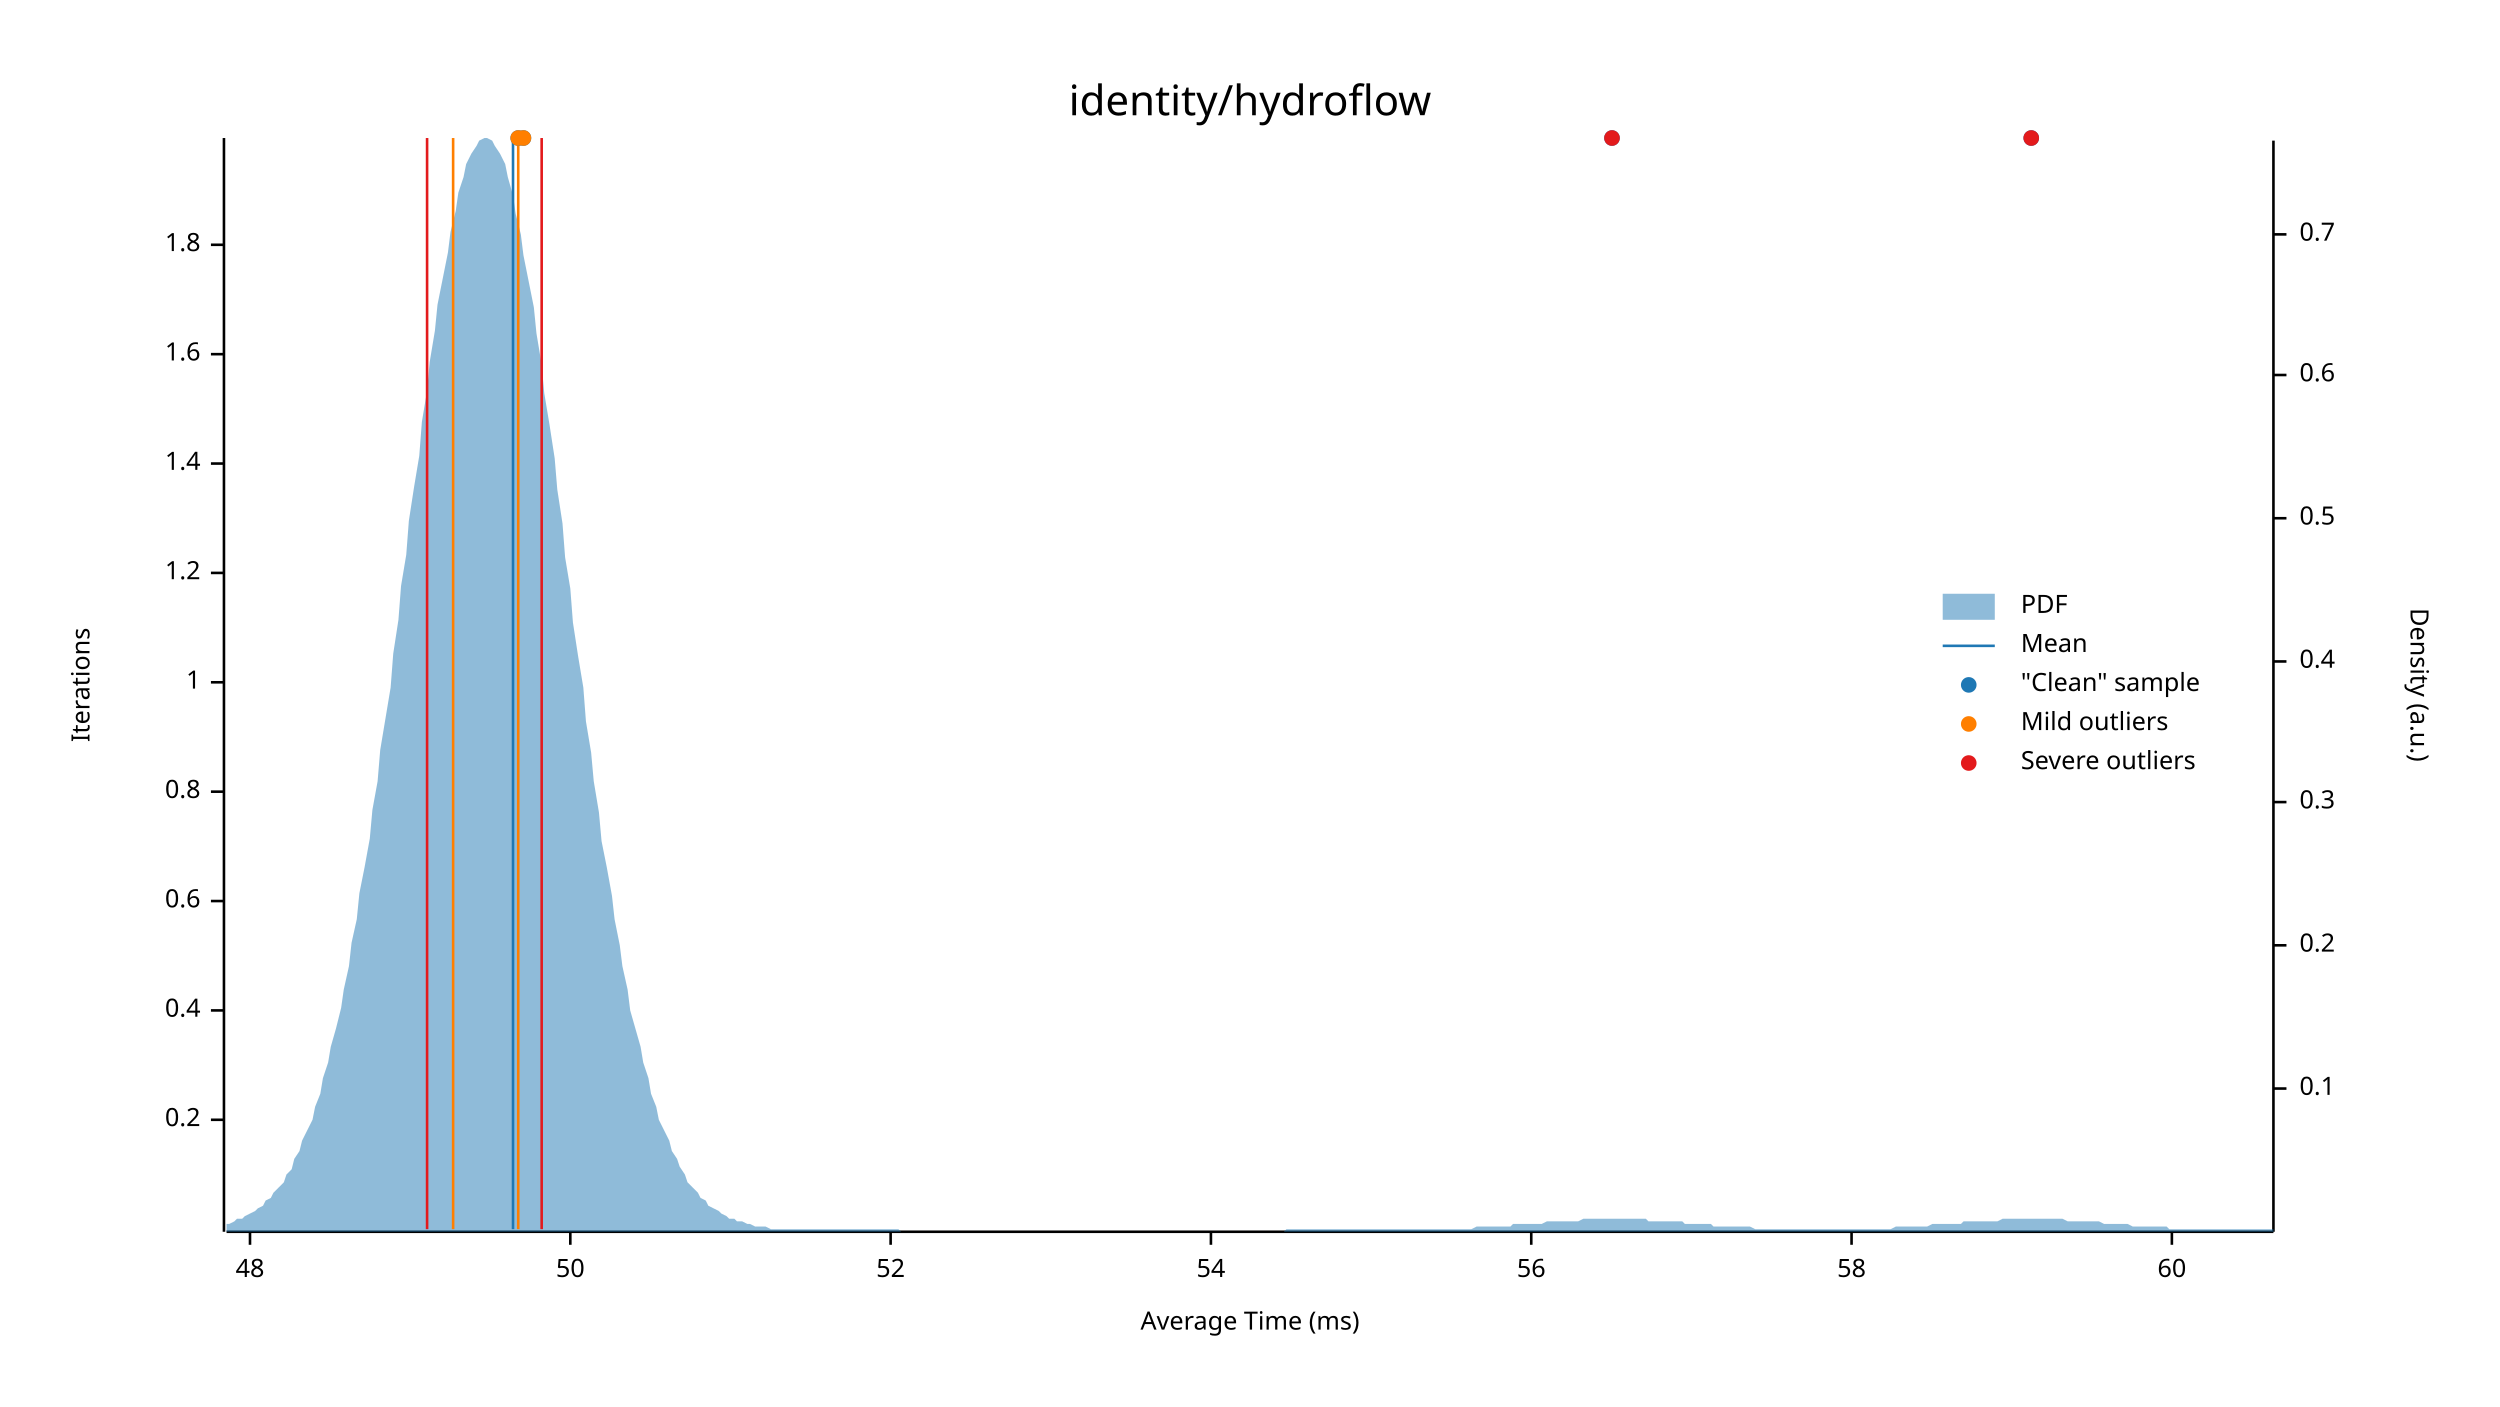
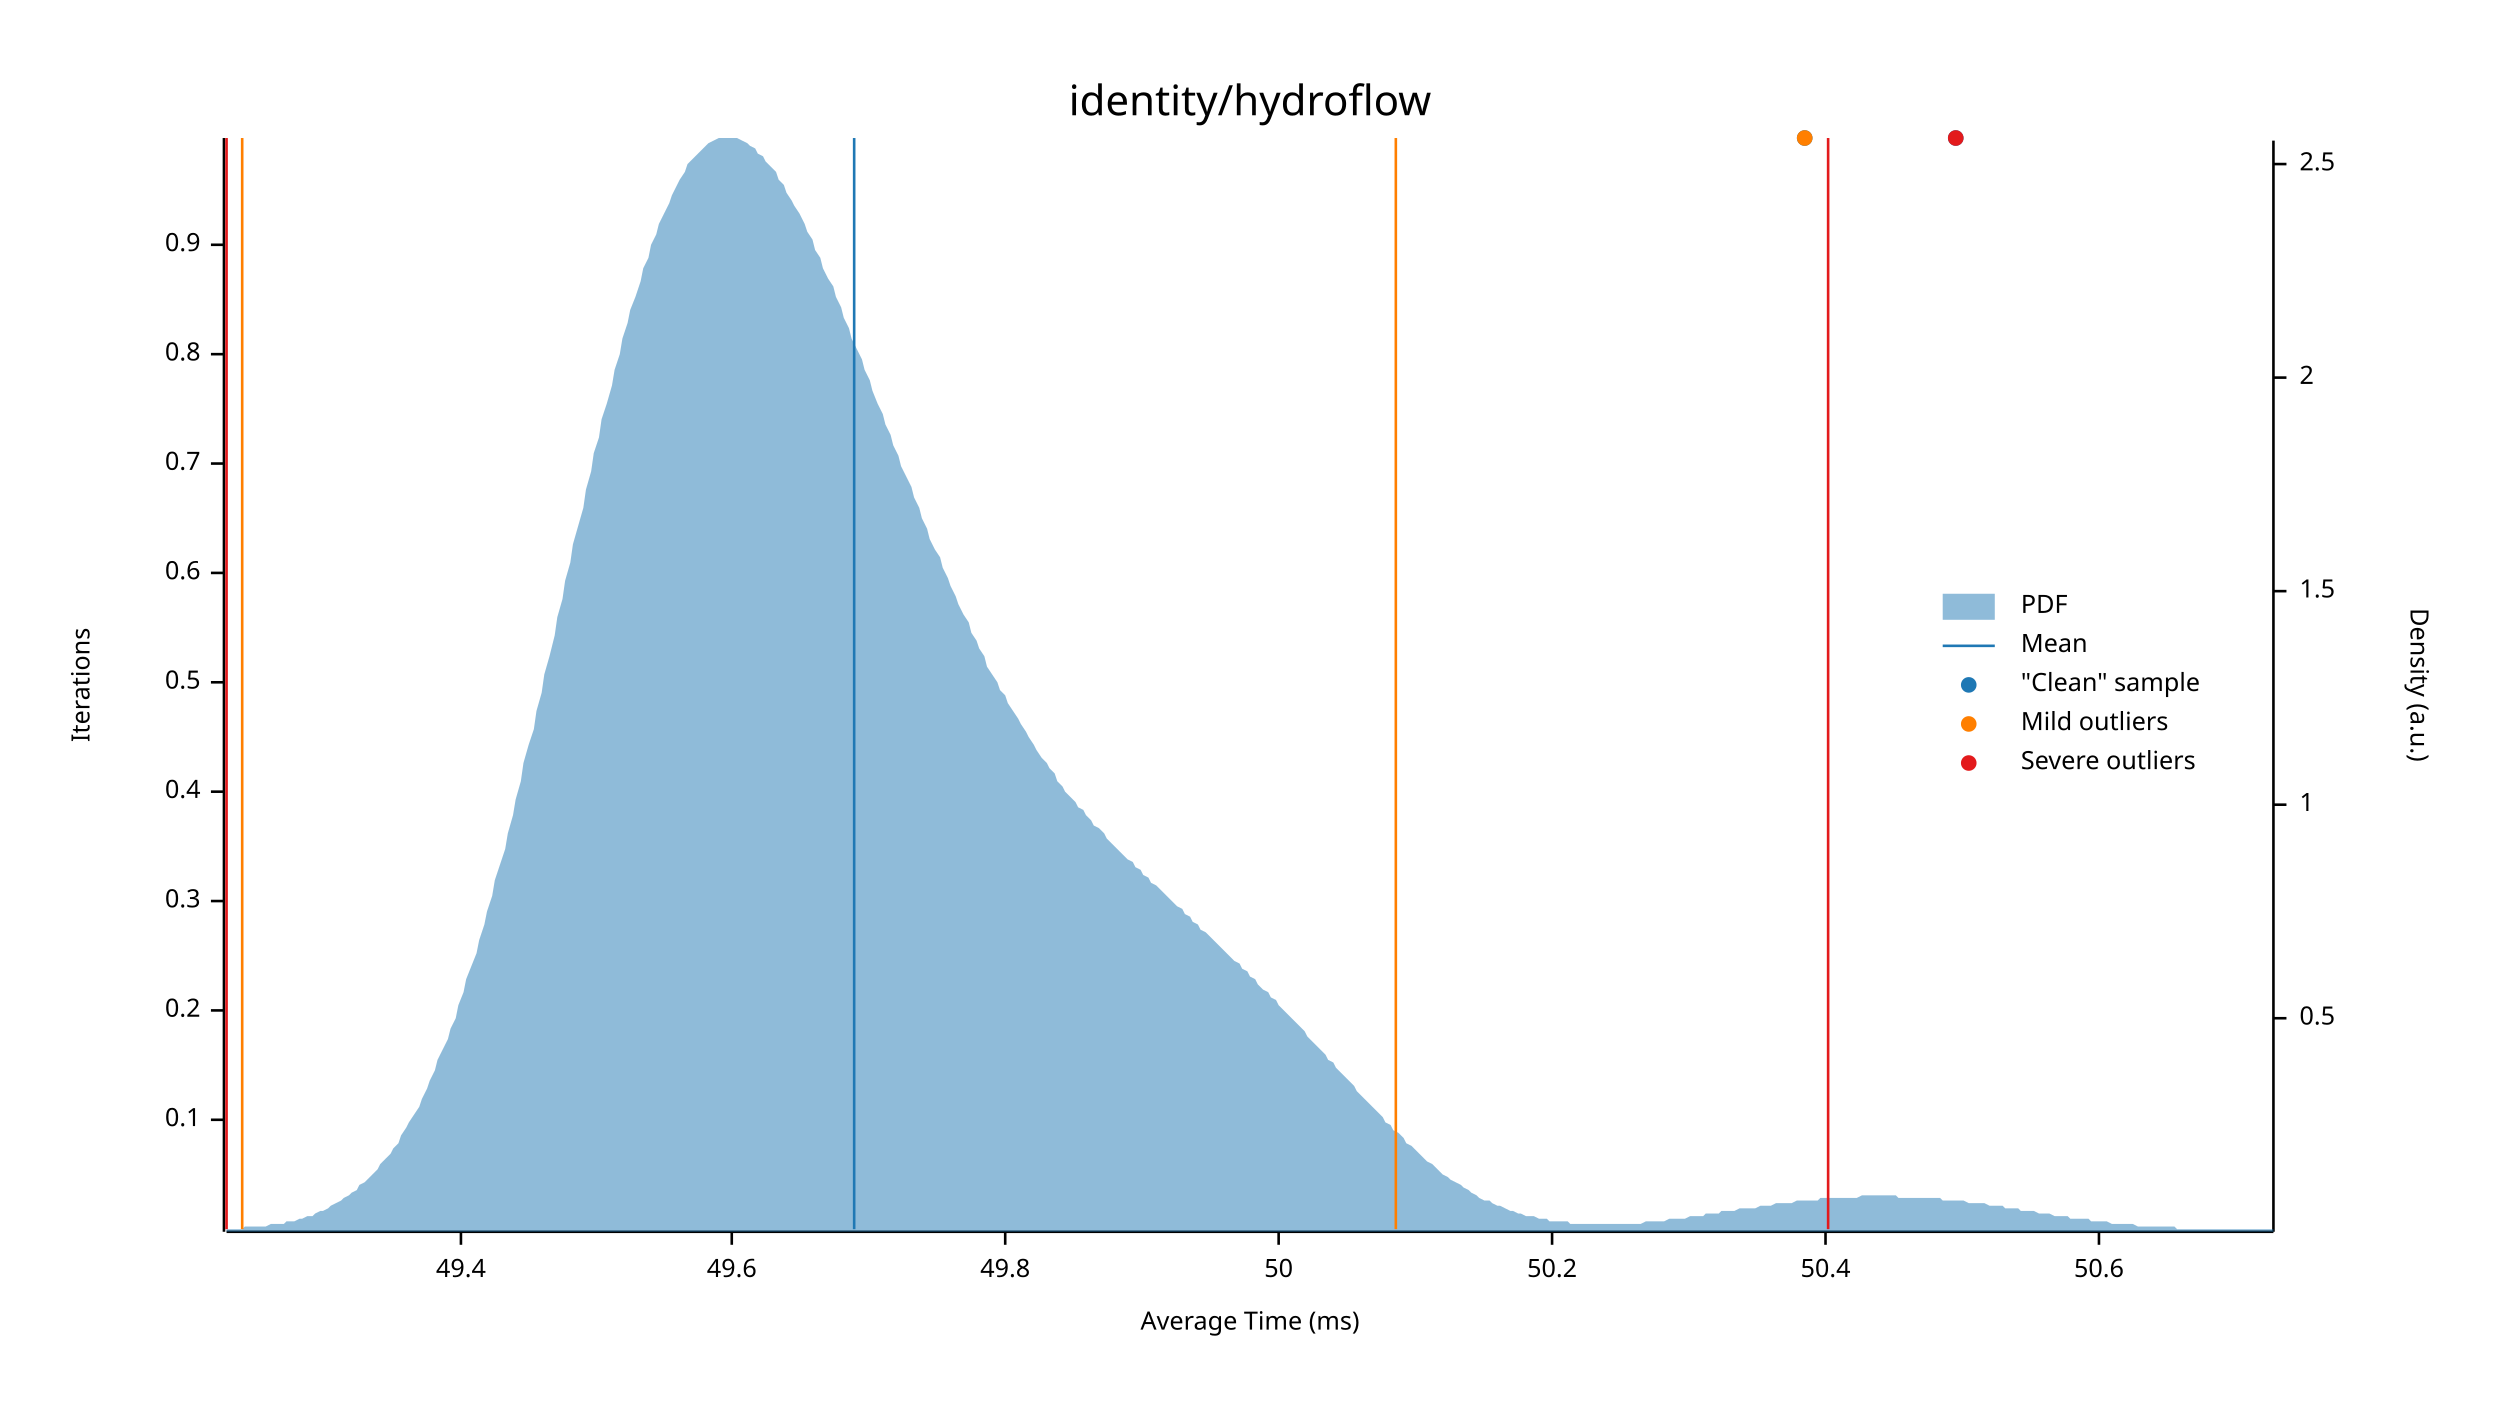
<svg xmlns="http://www.w3.org/2000/svg" width="960" height="540" viewBox="0 0 960 540">
  <text x="480" y="32" dy="0.76em" text-anchor="middle" font-family="sans-serif" font-size="16.129" opacity="1" fill="#000000">
identity/hydroflow
</text>
  <text x="27" y="263" dy="0.76em" text-anchor="middle" font-family="sans-serif" font-size="9.677" opacity="1" fill="#000000" transform="rotate(270, 27, 263)">
Iterations
</text>
  <text x="480" y="513" dy="-0.5ex" text-anchor="middle" font-family="sans-serif" font-size="9.677" opacity="1" fill="#000000">
Average Time (ms)
</text>
  <polyline fill="none" opacity="1" stroke="#000000" stroke-width="1" points="86,53 86,473 " />
  <text x="77" y="430" dy="0.5ex" text-anchor="end" font-family="sans-serif" font-size="9.677" opacity="1" fill="#000000">
- 0.2
+ 0.1
</text>
  <polyline fill="none" opacity="1" stroke="#000000" stroke-width="1" points="81,430 86,430 " />
  <text x="77" y="388" dy="0.5ex" text-anchor="end" font-family="sans-serif" font-size="9.677" opacity="1" fill="#000000">
- 0.4
+ 0.2
</text>
  <polyline fill="none" opacity="1" stroke="#000000" stroke-width="1" points="81,388 86,388 " />
  <text x="77" y="346" dy="0.5ex" text-anchor="end" font-family="sans-serif" font-size="9.677" opacity="1" fill="#000000">
- 0.6
+ 0.3
</text>
  <polyline fill="none" opacity="1" stroke="#000000" stroke-width="1" points="81,346 86,346 " />
  <text x="77" y="304" dy="0.5ex" text-anchor="end" font-family="sans-serif" font-size="9.677" opacity="1" fill="#000000">
- 0.8
+ 0.4
</text>
  <polyline fill="none" opacity="1" stroke="#000000" stroke-width="1" points="81,304 86,304 " />
  <text x="77" y="262" dy="0.5ex" text-anchor="end" font-family="sans-serif" font-size="9.677" opacity="1" fill="#000000">
- 1
+ 0.5
</text>
  <polyline fill="none" opacity="1" stroke="#000000" stroke-width="1" points="81,262 86,262 " />
  <text x="77" y="220" dy="0.5ex" text-anchor="end" font-family="sans-serif" font-size="9.677" opacity="1" fill="#000000">
- 1.2
+ 0.6
</text>
  <polyline fill="none" opacity="1" stroke="#000000" stroke-width="1" points="81,220 86,220 " />
  <text x="77" y="178" dy="0.5ex" text-anchor="end" font-family="sans-serif" font-size="9.677" opacity="1" fill="#000000">
- 1.4
+ 0.7
</text>
  <polyline fill="none" opacity="1" stroke="#000000" stroke-width="1" points="81,178 86,178 " />
  <text x="77" y="136" dy="0.5ex" text-anchor="end" font-family="sans-serif" font-size="9.677" opacity="1" fill="#000000">
- 1.6
+ 0.8
</text>
  <polyline fill="none" opacity="1" stroke="#000000" stroke-width="1" points="81,136 86,136 " />
  <text x="77" y="94" dy="0.5ex" text-anchor="end" font-family="sans-serif" font-size="9.677" opacity="1" fill="#000000">
- 1.8
+ 0.9
</text>
  <polyline fill="none" opacity="1" stroke="#000000" stroke-width="1" points="81,94 86,94 " />
  <polyline fill="none" opacity="1" stroke="#000000" stroke-width="1" points="87,473 873,473 " />
-   <text x="96" y="483" dy="0.76em" text-anchor="middle" font-family="sans-serif" font-size="9.677" opacity="1" fill="#000000">
- 48
+   <text x="177" y="483" dy="0.76em" text-anchor="middle" font-family="sans-serif" font-size="9.677" opacity="1" fill="#000000">
+ 49.4
</text>
-   <polyline fill="none" opacity="1" stroke="#000000" stroke-width="1" points="96,473 96,478 " />
-   <text x="219" y="483" dy="0.76em" text-anchor="middle" font-family="sans-serif" font-size="9.677" opacity="1" fill="#000000">
+   <polyline fill="none" opacity="1" stroke="#000000" stroke-width="1" points="177,473 177,478 " />
+   <text x="281" y="483" dy="0.76em" text-anchor="middle" font-family="sans-serif" font-size="9.677" opacity="1" fill="#000000">
+ 49.6
+ </text>
+   <polyline fill="none" opacity="1" stroke="#000000" stroke-width="1" points="281,473 281,478 " />
+   <text x="386" y="483" dy="0.76em" text-anchor="middle" font-family="sans-serif" font-size="9.677" opacity="1" fill="#000000">
+ 49.8
+ </text>
+   <polyline fill="none" opacity="1" stroke="#000000" stroke-width="1" points="386,473 386,478 " />
+   <text x="491" y="483" dy="0.76em" text-anchor="middle" font-family="sans-serif" font-size="9.677" opacity="1" fill="#000000">
50
</text>
-   <polyline fill="none" opacity="1" stroke="#000000" stroke-width="1" points="219,473 219,478 " />
-   <text x="342" y="483" dy="0.76em" text-anchor="middle" font-family="sans-serif" font-size="9.677" opacity="1" fill="#000000">
- 52
+   <polyline fill="none" opacity="1" stroke="#000000" stroke-width="1" points="491,473 491,478 " />
+   <text x="596" y="483" dy="0.76em" text-anchor="middle" font-family="sans-serif" font-size="9.677" opacity="1" fill="#000000">
+ 50.2
</text>
-   <polyline fill="none" opacity="1" stroke="#000000" stroke-width="1" points="342,473 342,478 " />
-   <text x="465" y="483" dy="0.76em" text-anchor="middle" font-family="sans-serif" font-size="9.677" opacity="1" fill="#000000">
- 54
+   <polyline fill="none" opacity="1" stroke="#000000" stroke-width="1" points="596,473 596,478 " />
+   <text x="701" y="483" dy="0.76em" text-anchor="middle" font-family="sans-serif" font-size="9.677" opacity="1" fill="#000000">
+ 50.4
</text>
-   <polyline fill="none" opacity="1" stroke="#000000" stroke-width="1" points="465,473 465,478 " />
-   <text x="588" y="483" dy="0.76em" text-anchor="middle" font-family="sans-serif" font-size="9.677" opacity="1" fill="#000000">
- 56
+   <polyline fill="none" opacity="1" stroke="#000000" stroke-width="1" points="701,473 701,478 " />
+   <text x="806" y="483" dy="0.76em" text-anchor="middle" font-family="sans-serif" font-size="9.677" opacity="1" fill="#000000">
+ 50.6
</text>
-   <polyline fill="none" opacity="1" stroke="#000000" stroke-width="1" points="588,473 588,478 " />
-   <text x="711" y="483" dy="0.76em" text-anchor="middle" font-family="sans-serif" font-size="9.677" opacity="1" fill="#000000">
- 58
- </text>
-   <polyline fill="none" opacity="1" stroke="#000000" stroke-width="1" points="711,473 711,478 " />
-   <text x="834" y="483" dy="0.76em" text-anchor="middle" font-family="sans-serif" font-size="9.677" opacity="1" fill="#000000">
- 60
- </text>
-   <polyline fill="none" opacity="1" stroke="#000000" stroke-width="1" points="834,473 834,478 " />
+   <polyline fill="none" opacity="1" stroke="#000000" stroke-width="1" points="806,473 806,478 " />
  <text x="933" y="263" dy="0.76em" text-anchor="middle" font-family="sans-serif" font-size="9.677" opacity="1" fill="#000000" transform="rotate(90, 933, 263)">
Density (a.u.)
</text>
  <polyline fill="none" opacity="1" stroke="#000000" stroke-width="1" points="873,54 873,473 " />
-   <text x="883" y="418" dy="0.5ex" text-anchor="start" font-family="sans-serif" font-size="9.677" opacity="1" fill="#000000">
- 0.1
- </text>
-   <polyline fill="none" opacity="1" stroke="#000000" stroke-width="1" points="873,418 878,418 " />
-   <text x="883" y="363" dy="0.5ex" text-anchor="start" font-family="sans-serif" font-size="9.677" opacity="1" fill="#000000">
- 0.2
- </text>
-   <polyline fill="none" opacity="1" stroke="#000000" stroke-width="1" points="873,363 878,363 " />
-   <text x="883" y="308" dy="0.5ex" text-anchor="start" font-family="sans-serif" font-size="9.677" opacity="1" fill="#000000">
- 0.3
- </text>
-   <polyline fill="none" opacity="1" stroke="#000000" stroke-width="1" points="873,308 878,308 " />
-   <text x="883" y="254" dy="0.5ex" text-anchor="start" font-family="sans-serif" font-size="9.677" opacity="1" fill="#000000">
- 0.4
- </text>
-   <polyline fill="none" opacity="1" stroke="#000000" stroke-width="1" points="873,254 878,254 " />
-   <text x="883" y="199" dy="0.5ex" text-anchor="start" font-family="sans-serif" font-size="9.677" opacity="1" fill="#000000">
+   <text x="883" y="391" dy="0.5ex" text-anchor="start" font-family="sans-serif" font-size="9.677" opacity="1" fill="#000000">
0.5
</text>
-   <polyline fill="none" opacity="1" stroke="#000000" stroke-width="1" points="873,199 878,199 " />
-   <text x="883" y="144" dy="0.5ex" text-anchor="start" font-family="sans-serif" font-size="9.677" opacity="1" fill="#000000">
- 0.6
+   <polyline fill="none" opacity="1" stroke="#000000" stroke-width="1" points="873,391 878,391 " />
+   <text x="883" y="309" dy="0.5ex" text-anchor="start" font-family="sans-serif" font-size="9.677" opacity="1" fill="#000000">
+ 1
</text>
-   <polyline fill="none" opacity="1" stroke="#000000" stroke-width="1" points="873,144 878,144 " />
-   <text x="883" y="90" dy="0.5ex" text-anchor="start" font-family="sans-serif" font-size="9.677" opacity="1" fill="#000000">
- 0.7
+   <polyline fill="none" opacity="1" stroke="#000000" stroke-width="1" points="873,309 878,309 " />
+   <text x="883" y="227" dy="0.5ex" text-anchor="start" font-family="sans-serif" font-size="9.677" opacity="1" fill="#000000">
+ 1.5
</text>
-   <polyline fill="none" opacity="1" stroke="#000000" stroke-width="1" points="873,90 878,90 " />
-   <polygon opacity="0.5" fill="#1F78B4" points="87,470 88,470 90,469 91,468 93,468 94,467 96,466 98,465 99,464 101,463 102,461 104,460 105,458 107,456 109,454 110,451 112,449 113,445 115,442 116,438 118,434 120,430 121,425 123,420 124,414 126,408 127,402 129,395 131,387 132,380 134,371 135,362 137,353 138,343 140,333 142,322 143,311 145,300 146,288 148,276 150,264 151,251 153,238 154,225 156,213 157,200 159,187 161,175 162,162 164,150 165,139 167,127 168,117 170,107 172,97 173,89 175,81 176,74 178,68 179,63 181,59 183,56 184,54 186,53 187,53 189,54 190,56 192,59 194,63 195,68 197,75 198,82 200,90 201,98 203,108 205,118 206,128 208,140 209,151 211,163 213,176 214,188 216,201 217,214 219,226 220,239 222,252 224,264 225,277 227,289 228,300 230,312 231,323 233,333 235,344 236,353 238,363 239,371 241,380 242,388 244,395 246,402 247,408 249,414 250,420 252,425 253,430 255,434 257,438 258,442 260,445 261,448 263,451 264,454 266,456 268,458 269,460 271,461 272,463 274,464 276,465 277,466 279,467 280,468 282,468 283,469 285,469 287,470 288,470 290,471 291,471 293,471 294,471 296,472 298,472 299,472 301,472 302,472 304,472 305,472 307,472 309,472 310,472 312,472 313,472 315,472 316,472 318,472 320,472 321,472 323,472 324,472 326,472 327,472 329,472 331,472 332,472 334,472 335,472 337,472 339,472 340,472 342,472 343,472 345,472 346,473 348,473 350,473 351,473 353,473 354,473 356,473 357,473 359,473 361,473 362,473 364,473 365,473 367,473 368,473 370,473 372,473 373,473 375,473 376,473 378,473 379,473 381,473 383,473 384,473 386,473 387,473 389,473 391,473 392,473 394,473 395,473 397,473 398,473 400,473 402,473 403,473 405,473 406,473 408,473 409,473 411,473 413,473 414,473 416,473 417,473 419,473 420,473 422,473 424,473 425,473 427,473 428,473 430,473 431,473 433,473 435,473 436,473 438,473 439,473 441,473 442,473 444,473 446,473 447,473 449,473 450,473 452,473 454,473 455,473 457,473 458,473 460,473 461,473 463,473 465,473 466,473 468,473 469,473 471,473 472,473 474,473 476,473 477,473 479,473 480,473 482,473 483,473 485,473 487,473 488,473 490,473 491,473 493,473 494,472 496,472 498,472 499,472 501,472 502,472 504,472 505,472 507,472 509,472 510,472 512,472 513,472 515,472 517,472 518,472 520,472 521,472 523,472 524,472 526,472 528,472 529,472 531,472 532,472 534,472 535,472 537,472 539,472 540,472 542,472 543,472 545,472 546,472 548,472 550,472 551,472 553,472 554,472 556,472 557,472 559,472 561,472 562,472 564,472 565,472 567,471 568,471 570,471 572,471 573,471 575,471 576,471 578,471 580,471 581,470 583,470 584,470 586,470 587,470 589,470 591,470 592,470 594,469 595,469 597,469 598,469 600,469 602,469 603,469 605,469 606,469 608,468 609,468 611,468 613,468 614,468 616,468 617,468 619,468 620,468 622,468 624,468 625,468 627,468 628,468 630,468 632,468 633,469 635,469 636,469 638,469 639,469 641,469 643,469 644,469 646,469 647,470 649,470 650,470 652,470 654,470 655,470 657,470 658,471 660,471 661,471 663,471 665,471 666,471 668,471 669,471 671,471 672,471 674,472 676,472 677,472 679,472 680,472 682,472 683,472 685,472 687,472 688,472 690,472 691,472 693,472 695,472 696,472 698,472 699,472 701,472 702,472 704,472 706,472 707,472 709,472 710,472 712,472 713,472 715,472 717,472 718,472 720,472 721,472 723,472 724,472 726,472 728,471 729,471 731,471 732,471 734,471 735,471 737,471 739,471 740,471 742,470 743,470 745,470 746,470 748,470 750,470 751,470 753,470 754,469 756,469 758,469 759,469 761,469 762,469 764,469 765,469 767,469 769,468 770,468 772,468 773,468 775,468 776,468 778,468 780,468 781,468 783,468 784,468 786,468 787,468 789,468 791,468 792,468 794,469 795,469 797,469 798,469 800,469 802,469 803,469 805,469 806,469 808,470 809,470 811,470 813,470 814,470 816,470 817,470 819,471 821,471 822,471 824,471 825,471 827,471 828,471 830,471 832,471 833,472 835,472 836,472 838,472 839,472 841,472 843,472 844,472 846,472 847,472 849,472 850,472 852,472 854,472 855,472 857,472 858,472 860,472 861,472 863,472 865,472 866,472 868,472 869,472 871,472 873,472 873,473 87,473 " />
-   <polyline fill="none" opacity="1" stroke="#1F78B4" stroke-width="1" points="197,472 197,53 " />
-   <polyline fill="none" opacity="1" stroke="#FF7F00" stroke-width="1" points="174,472 174,53 " />
-   <polyline fill="none" opacity="1" stroke="#FF7F00" stroke-width="1" points="199,472 199,53 " />
-   <polyline fill="none" opacity="1" stroke="#E31A1C" stroke-width="1" points="164,472 164,53 " />
-   <polyline fill="none" opacity="1" stroke="#E31A1C" stroke-width="1" points="208,472 208,53 " />
-   <circle cx="199" cy="53" r="3" opacity="1" fill="#1F78B4" stroke="none" stroke-width="1" />
-   <circle cx="201" cy="53" r="3" opacity="1" fill="#1F78B4" stroke="none" stroke-width="1" />
-   <circle cx="780" cy="53" r="3" opacity="1" fill="#1F78B4" stroke="none" stroke-width="1" />
-   <circle cx="619" cy="53" r="3" opacity="1" fill="#1F78B4" stroke="none" stroke-width="1" />
-   <circle cx="199" cy="53" r="3" opacity="1" fill="#FF7F00" stroke="none" stroke-width="1" />
-   <circle cx="201" cy="53" r="3" opacity="1" fill="#FF7F00" stroke="none" stroke-width="1" />
-   <circle cx="780" cy="53" r="3" opacity="1" fill="#E31A1C" stroke="none" stroke-width="1" />
-   <circle cx="619" cy="53" r="3" opacity="1" fill="#E31A1C" stroke="none" stroke-width="1" />
+   <polyline fill="none" opacity="1" stroke="#000000" stroke-width="1" points="873,227 878,227 " />
+   <text x="883" y="145" dy="0.5ex" text-anchor="start" font-family="sans-serif" font-size="9.677" opacity="1" fill="#000000">
+ 2
+ </text>
+   <polyline fill="none" opacity="1" stroke="#000000" stroke-width="1" points="873,145 878,145 " />
+   <text x="883" y="63" dy="0.5ex" text-anchor="start" font-family="sans-serif" font-size="9.677" opacity="1" fill="#000000">
+ 2.5
+ </text>
+   <polyline fill="none" opacity="1" stroke="#000000" stroke-width="1" points="873,63 878,63 " />
+   <polygon opacity="0.5" fill="#1F78B4" points="87,472 88,472 90,472 91,472 93,472 94,471 96,471 98,471 99,471 101,471 102,471 104,470 105,470 107,470 109,470 110,469 112,469 113,469 115,468 116,468 118,467 120,467 121,466 123,465 124,465 126,464 127,463 129,462 131,461 132,460 134,459 135,458 137,457 138,455 140,454 142,452 143,451 145,449 146,447 148,445 150,443 151,441 153,439 154,436 156,433 157,431 159,428 161,425 162,422 164,418 165,415 167,411 168,407 170,403 172,399 173,395 175,391 176,386 178,381 179,376 181,371 183,366 184,361 186,355 187,350 189,344 190,338 192,332 194,326 195,320 197,313 198,307 200,300 201,293 203,286 205,280 206,273 208,266 209,259 211,252 213,244 214,237 216,230 217,223 219,216 220,209 222,202 224,195 225,188 227,181 228,174 230,168 231,161 233,155 235,148 236,142 238,136 239,130 241,124 242,119 244,114 246,108 247,103 249,99 250,94 252,90 253,86 255,82 257,78 258,75 260,71 261,69 263,66 264,63 266,61 268,59 269,58 271,56 272,55 274,54 276,53 277,53 279,53 280,53 282,53 283,53 285,54 287,55 288,56 290,57 291,59 293,60 294,62 296,64 298,66 299,69 301,71 302,74 304,77 305,79 307,82 309,86 310,89 312,92 313,96 315,99 316,103 318,107 320,110 321,114 323,118 324,122 326,126 327,130 329,134 331,138 332,142 334,146 335,150 337,155 339,159 340,163 342,167 343,171 345,175 346,179 348,183 350,187 351,191 353,195 354,199 356,203 357,207 359,211 361,214 362,218 364,222 365,225 367,229 368,232 370,236 372,239 373,243 375,246 376,249 378,252 379,256 381,259 383,262 384,265 386,267 387,270 389,273 391,276 392,278 394,281 395,283 397,286 398,288 400,291 402,293 403,295 405,297 406,300 408,302 409,304 411,306 413,308 414,310 416,311 417,313 419,315 420,317 422,318 424,320 425,322 427,324 428,325 430,327 431,328 433,330 435,331 436,333 438,334 439,336 441,337 442,339 444,340 446,342 447,343 449,345 450,346 452,348 454,349 455,351 457,352 458,354 460,355 461,357 463,358 465,360 466,361 468,363 469,364 471,366 472,367 474,369 476,370 477,372 479,373 480,375 482,376 483,378 485,380 487,381 488,383 490,384 491,386 493,388 494,389 496,391 498,393 499,394 501,396 502,398 504,400 505,401 507,403 509,405 510,407 512,408 513,410 515,412 517,414 518,415 520,417 521,419 523,421 524,422 526,424 528,426 529,427 531,429 532,431 534,432 535,434 537,435 539,437 540,439 542,440 543,441 545,443 546,444 548,446 550,447 551,448 553,450 554,451 556,452 557,453 559,454 561,455 562,456 564,457 565,458 567,459 568,460 570,461 572,461 573,462 575,463 576,463 578,464 580,465 581,465 583,466 584,466 586,467 587,467 589,467 591,468 592,468 594,468 595,469 597,469 598,469 600,469 602,469 603,470 605,470 606,470 608,470 609,470 611,470 613,470 614,470 616,470 617,470 619,470 620,470 622,470 624,470 625,470 627,470 628,470 630,470 632,469 633,469 635,469 636,469 638,469 639,469 641,468 643,468 644,468 646,468 647,468 649,467 650,467 652,467 654,467 655,466 657,466 658,466 660,466 661,465 663,465 665,465 666,465 668,464 669,464 671,464 672,464 674,464 676,463 677,463 679,463 680,463 682,462 683,462 685,462 687,462 688,462 690,461 691,461 693,461 695,461 696,461 698,461 699,460 701,460 702,460 704,460 706,460 707,460 709,460 710,460 712,460 713,460 715,459 717,459 718,459 720,459 721,459 723,459 724,459 726,459 728,459 729,460 731,460 732,460 734,460 735,460 737,460 739,460 740,460 742,460 743,460 745,460 746,461 748,461 750,461 751,461 753,461 754,461 756,462 758,462 759,462 761,462 762,462 764,463 765,463 767,463 769,463 770,464 772,464 773,464 775,464 776,465 778,465 780,465 781,465 783,466 784,466 786,466 787,466 789,467 791,467 792,467 794,467 795,468 797,468 798,468 800,468 802,468 803,469 805,469 806,469 808,469 809,469 811,470 813,470 814,470 816,470 817,470 819,470 821,471 822,471 824,471 825,471 827,471 828,471 830,471 832,471 833,471 835,471 836,472 838,472 839,472 841,472 843,472 844,472 846,472 847,472 849,472 850,472 852,472 854,472 855,472 857,472 858,472 860,472 861,472 863,472 865,472 866,472 868,472 869,472 871,472 873,472 873,473 87,473 " />
+   <polyline fill="none" opacity="1" stroke="#1F78B4" stroke-width="1" points="328,472 328,53 " />
+   <polyline fill="none" opacity="1" stroke="#FF7F00" stroke-width="1" points="93,472 93,53 " />
+   <polyline fill="none" opacity="1" stroke="#FF7F00" stroke-width="1" points="536,472 536,53 " />
+   <polyline fill="none" opacity="1" stroke="#E31A1C" stroke-width="1" points="87,472 87,53 " />
+   <polyline fill="none" opacity="1" stroke="#E31A1C" stroke-width="1" points="702,472 702,53 " />
+   <circle cx="693" cy="53" r="3" opacity="1" fill="#1F78B4" stroke="none" stroke-width="1" />
+   <circle cx="751" cy="53" r="3" opacity="1" fill="#1F78B4" stroke="none" stroke-width="1" />
+   <circle cx="693" cy="53" r="3" opacity="1" fill="#FF7F00" stroke="none" stroke-width="1" />
+   <circle cx="751" cy="53" r="3" opacity="1" fill="#E31A1C" stroke="none" stroke-width="1" />
  <text x="776" y="228" dy="0.76em" text-anchor="start" font-family="sans-serif" font-size="9.677" opacity="1" fill="#000000">
PDF
</text>
  <text x="776" y="243" dy="0.76em" text-anchor="start" font-family="sans-serif" font-size="9.677" opacity="1" fill="#000000">
Mean
</text>
  <text x="776" y="258" dy="0.76em" text-anchor="start" font-family="sans-serif" font-size="9.677" opacity="1" fill="#000000">
"Clean" sample
</text>
  <text x="776" y="273" dy="0.76em" text-anchor="start" font-family="sans-serif" font-size="9.677" opacity="1" fill="#000000">
Mild outliers
</text>
  <text x="776" y="288" dy="0.76em" text-anchor="start" font-family="sans-serif" font-size="9.677" opacity="1" fill="#000000">
Severe outliers
</text>
  <rect x="746" y="228" width="20" height="10" opacity="0.5" fill="#1F78B4" stroke="none" />
  <polyline fill="none" opacity="1" stroke="#1F78B4" stroke-width="1" points="746,248 766,248 " />
  <circle cx="756" cy="263" r="3" opacity="1" fill="#1F78B4" stroke="none" stroke-width="1" />
  <circle cx="756" cy="278" r="3" opacity="1" fill="#FF7F00" stroke="none" stroke-width="1" />
  <circle cx="756" cy="293" r="3" opacity="1" fill="#E31A1C" stroke="none" stroke-width="1" />
</svg>
